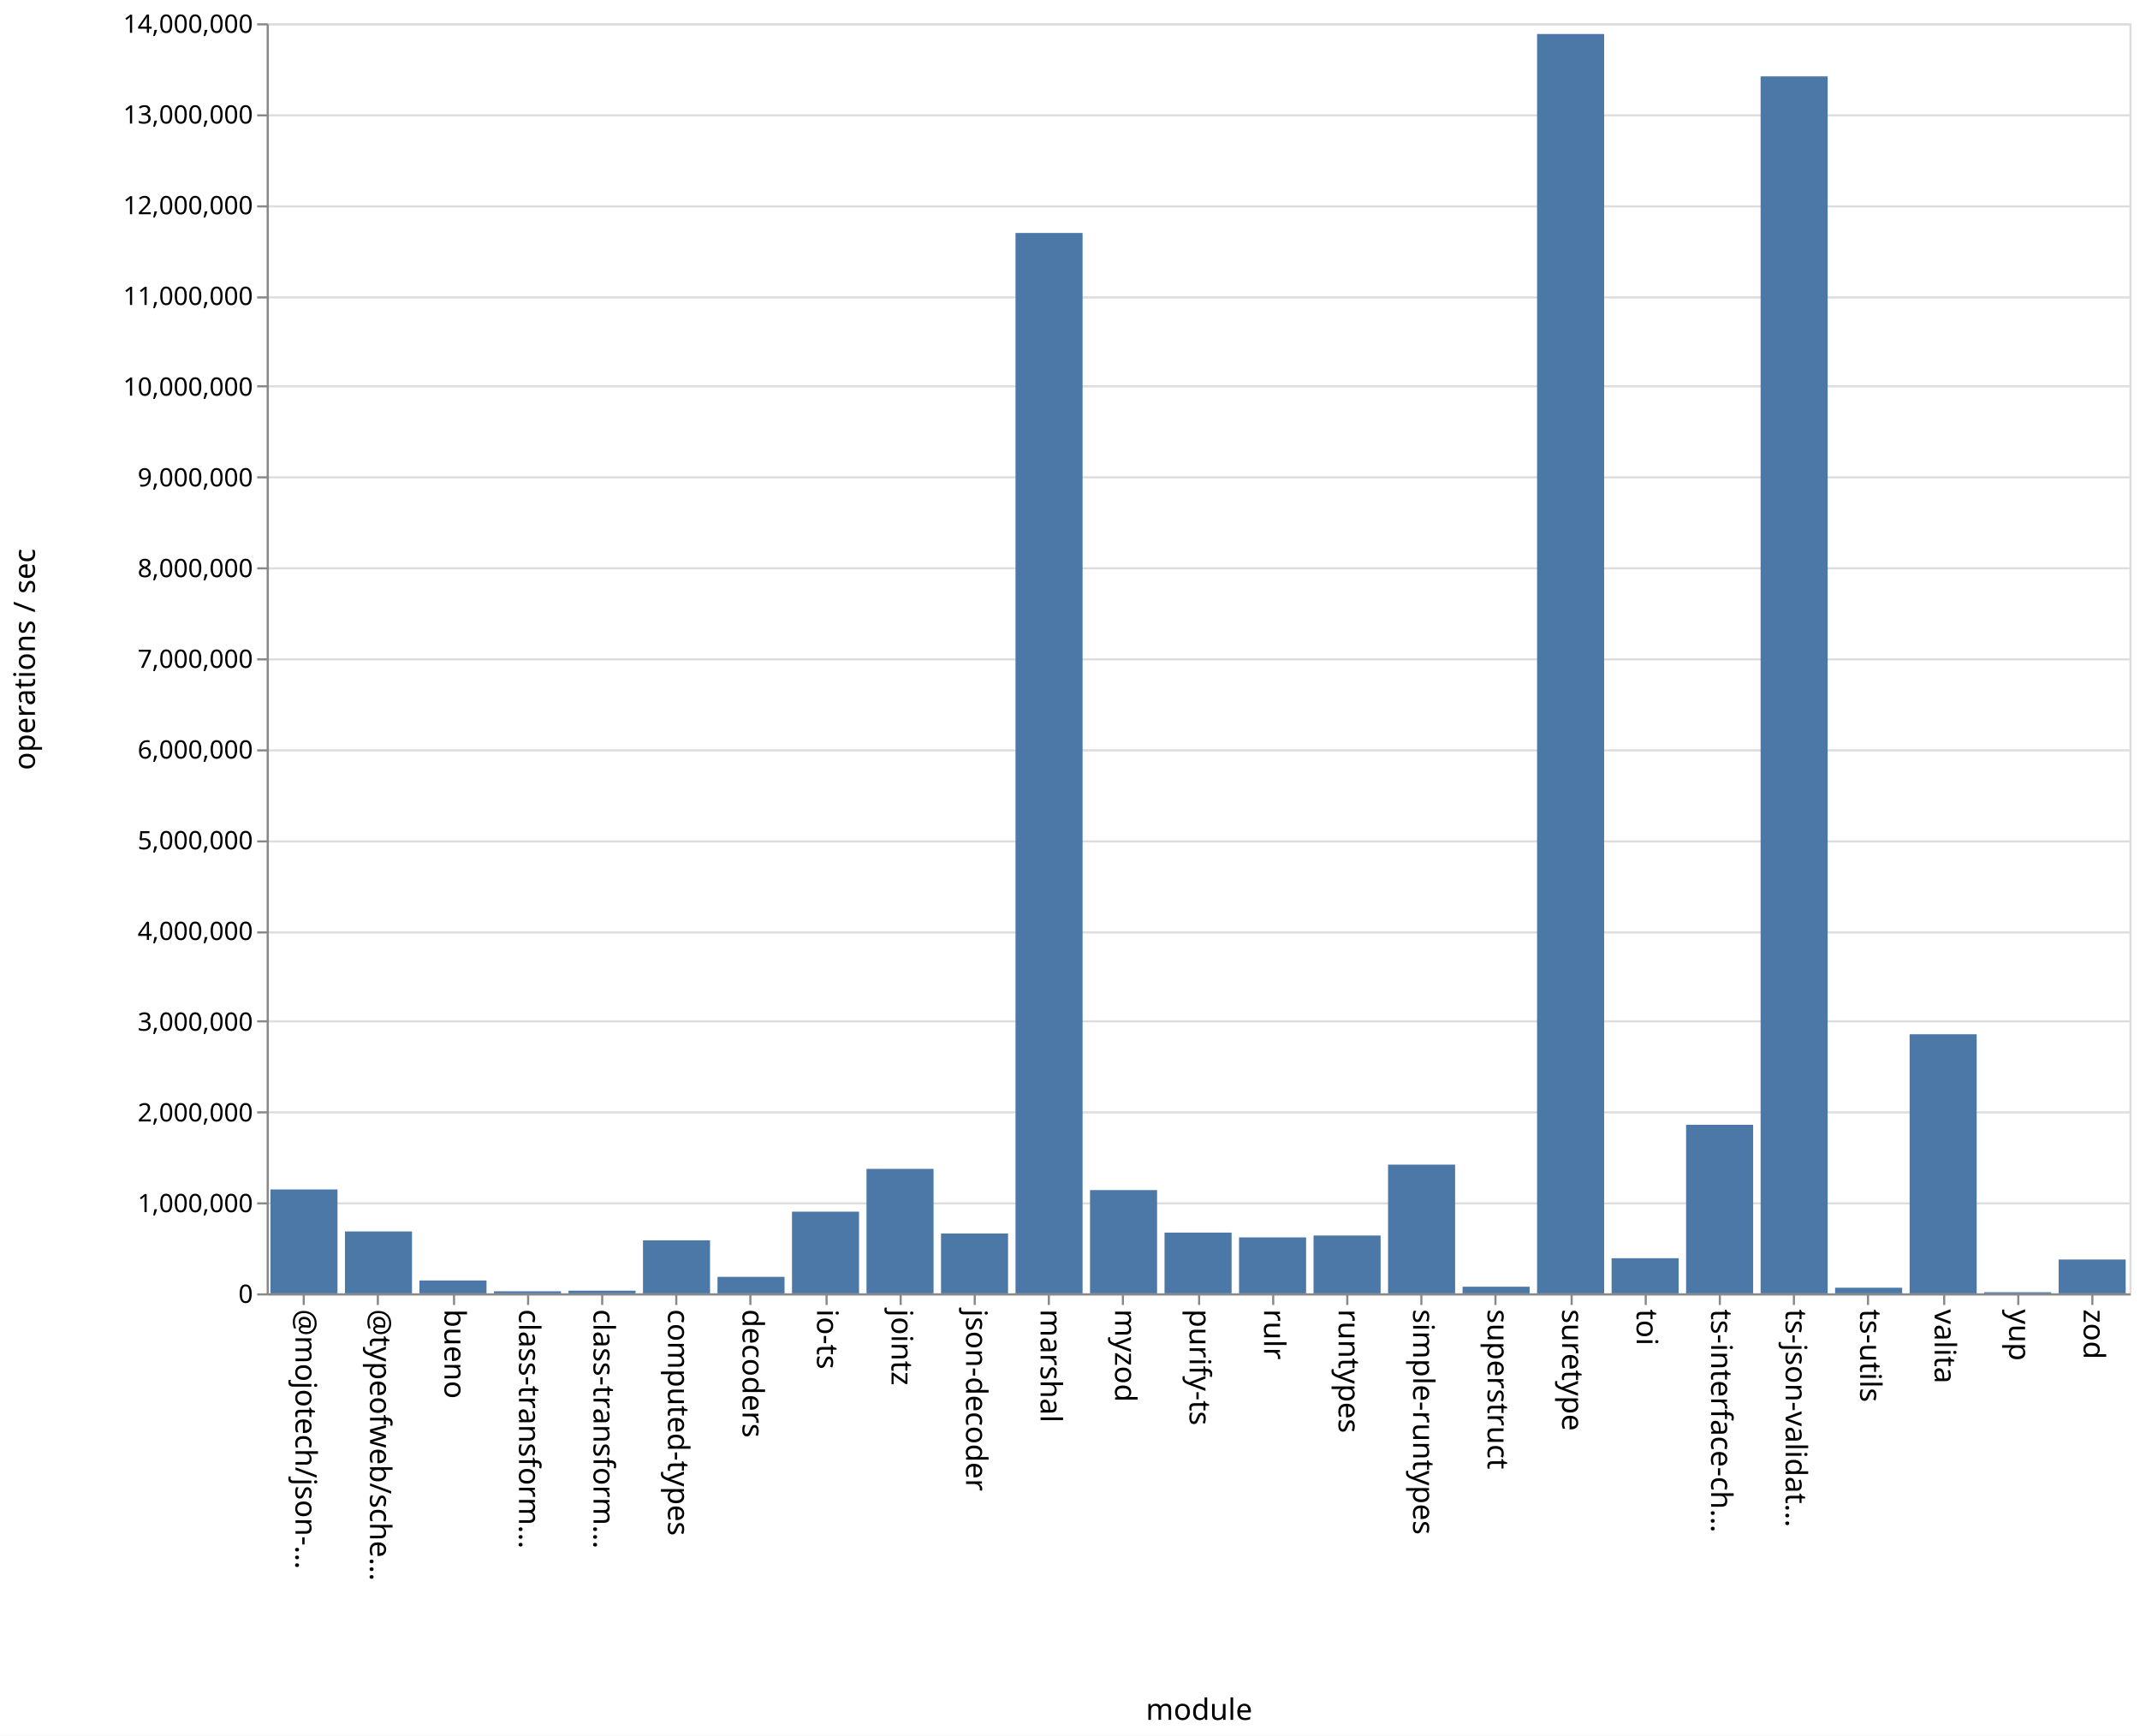
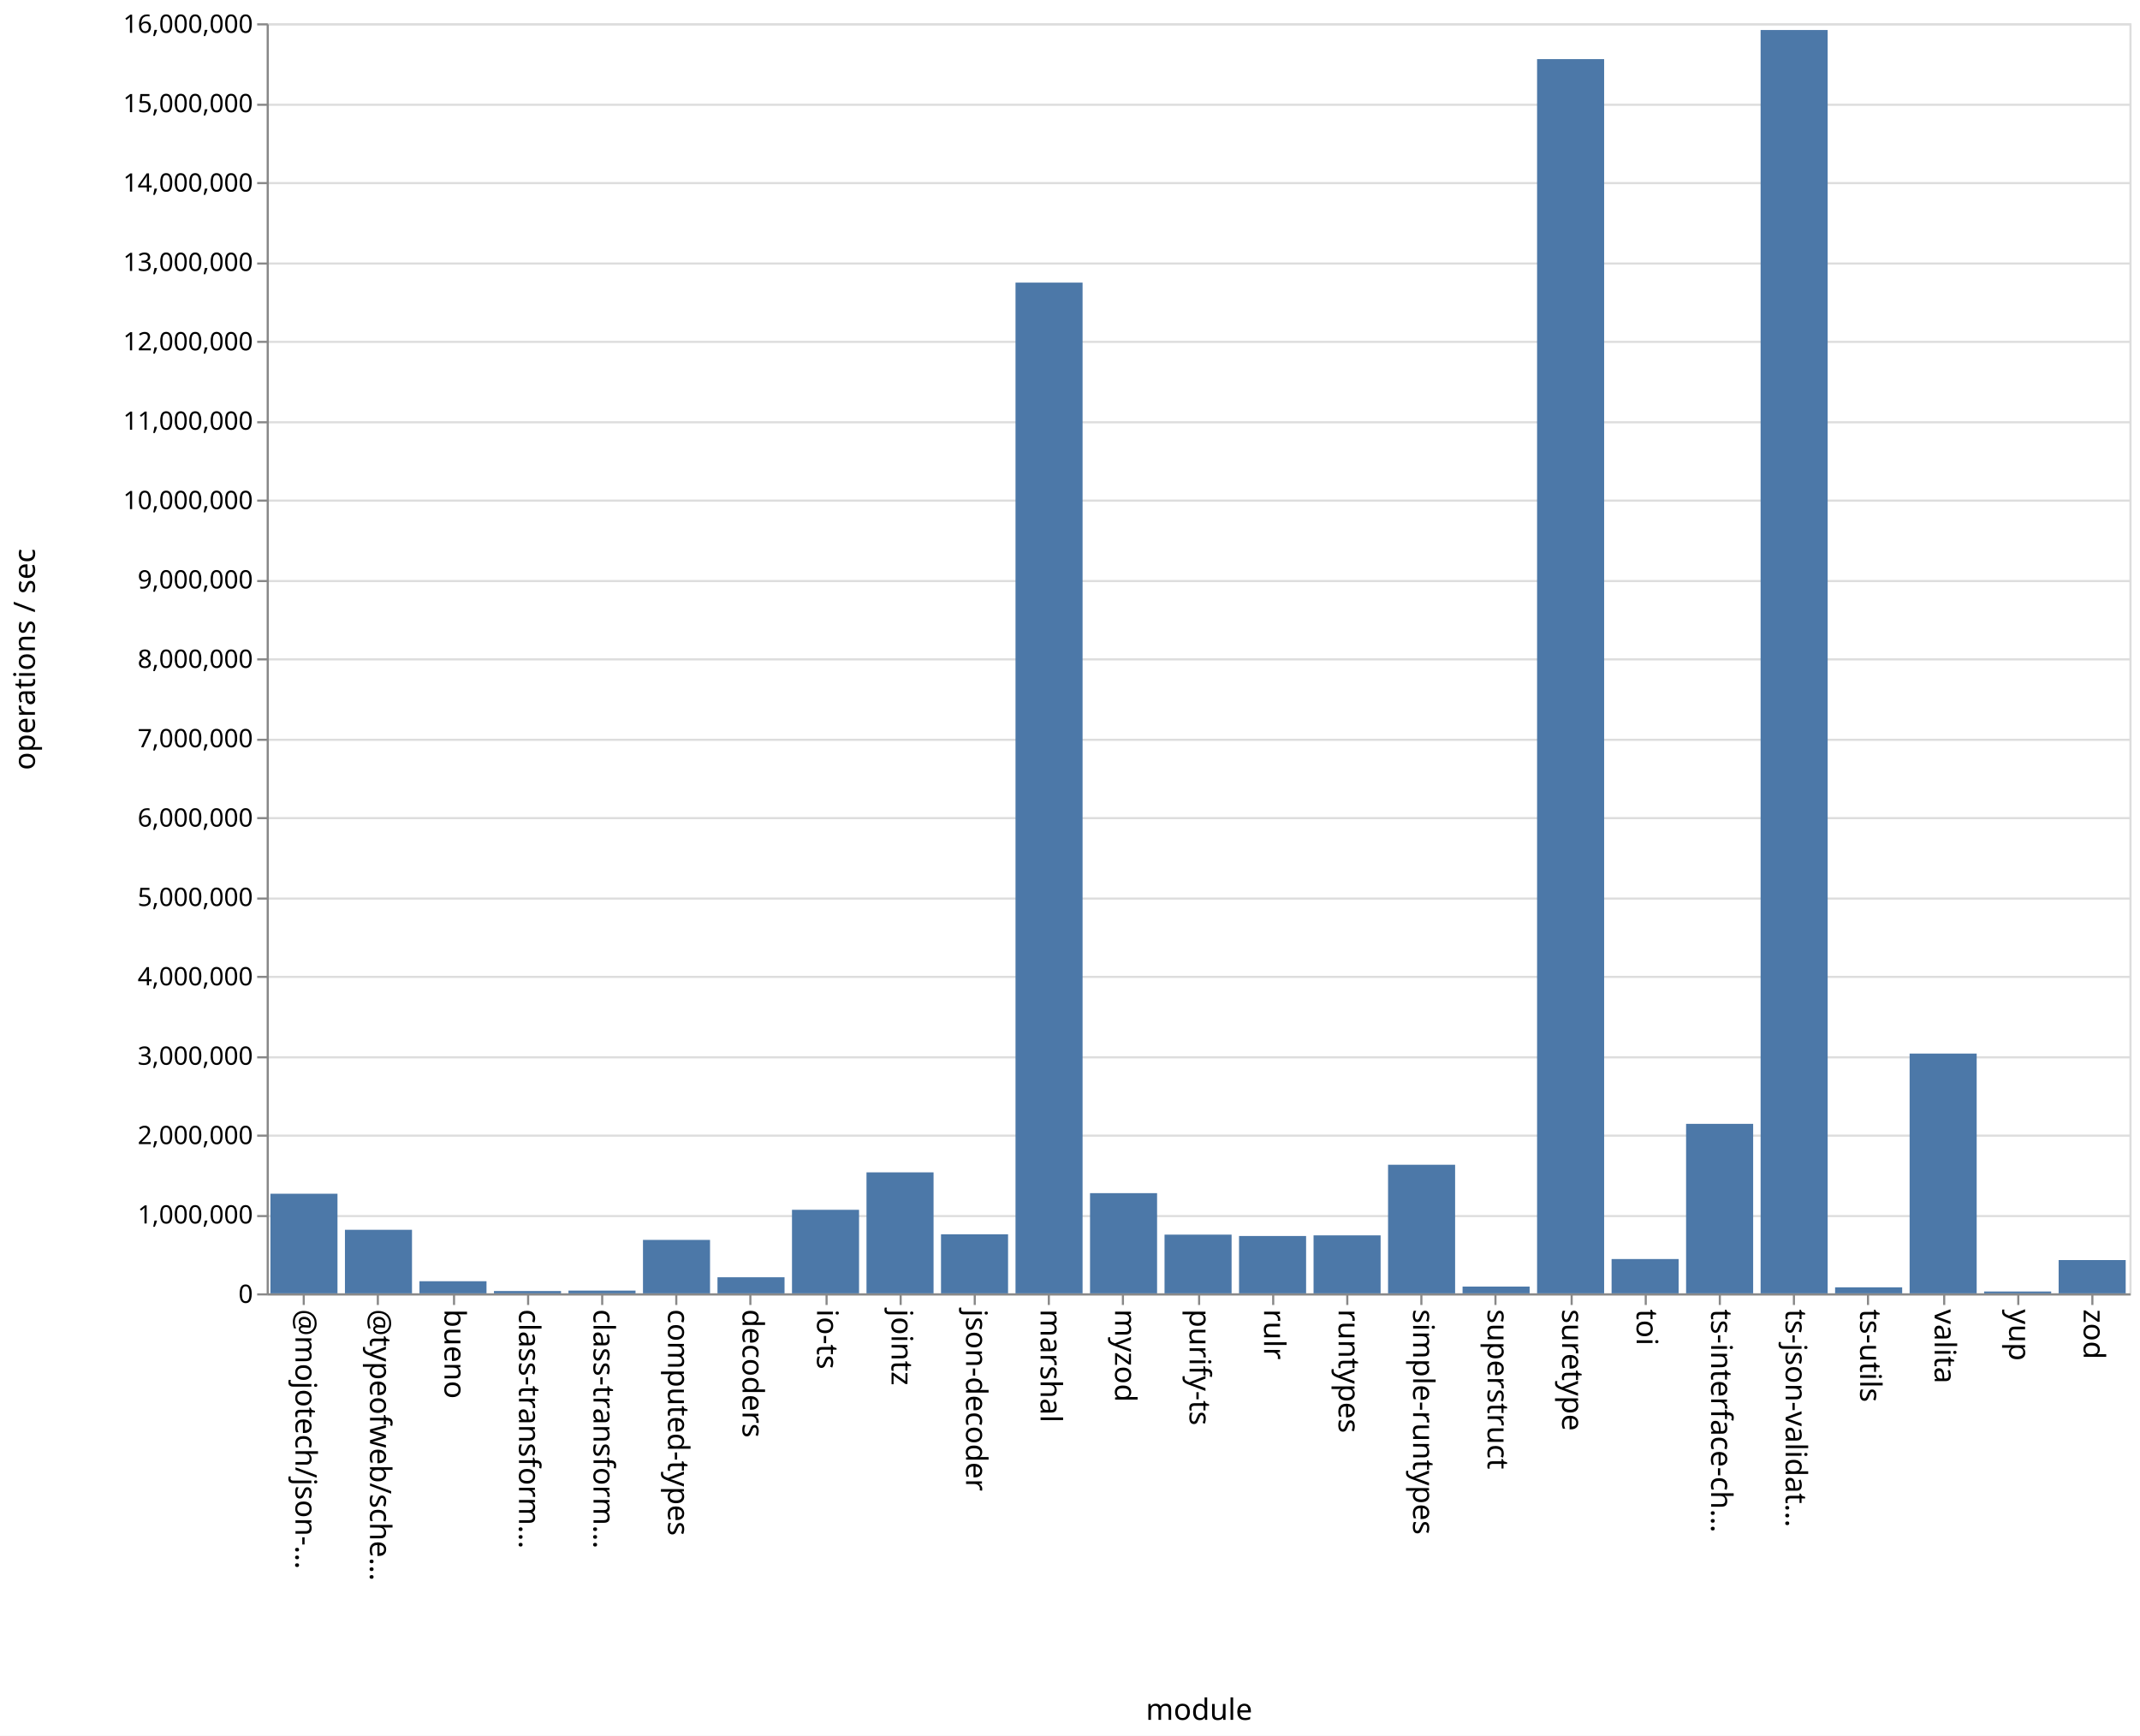
<svg xmlns="http://www.w3.org/2000/svg" class="marks" width="1011" height="820">
  <path fill="#fff" d="M0 0h1011v820H0z" />
  <g class="mark-group role-frame root" aria-roledescription="group mark container" fill="none" stroke-miterlimit="10">
    <path class="background" aria-hidden="true" d="M126.5 11.5h880v600h-880z" stroke="#ddd" />
-     <g class="mark-group role-axis" aria-roledescription="axis" aria-label="Y-axis for a linear scale with values from 0 to 14,000,000">
+     <g class="mark-group role-axis" aria-roledescription="axis" aria-label="Y-axis for a linear scale with values from 0 to 16,000,000">
      <path class="background" aria-hidden="true" d="M126.5 11.5z" pointer-events="none" />
      <g class="mark-rule role-axis-grid" pointer-events="none" stroke="#ddd">
-         <path d="M126.5 611.5h880M126.5 568.5h880M126.5 525.5h880M126.5 482.5h880M126.5 440.5h880M126.5 397.5h880M126.5 354.5h880M126.5 311.5h880M126.5 268.5h880M126.5 225.5h880M126.5 182.5h880M126.5 140.5h880M126.5 97.5h880M126.5 54.5h880M126.5 11.5h880" />
+         <path d="M126.5 611.5h880M126.5 574.5h880M126.5 536.5h880M126.5 499.5h880M126.5 461.5h880M126.5 424.5h880M126.5 386.5h880M126.5 349.5h880M126.5 311.5h880M126.5 274.5h880M126.5 236.5h880M126.5 199.5h880M126.5 161.5h880M126.5 124.5h880M126.5 86.5h880M126.5 49.5h880M126.5 11.5h880" />
      </g>
    </g>
    <g class="mark-group role-axis" aria-roledescription="axis" aria-label="X-axis titled 'module' for a discrete scale with 25 values: @mojotech/json-type-validation, @typeofweb/schema, bueno, class-transformer-validator-async, class-transformer-validator-sync, ending with zod">
      <path class="background" aria-hidden="true" d="M126.5 611.5z" pointer-events="none" />
      <g class="mark-rule role-axis-tick" pointer-events="none" stroke="#888">
        <path d="M143.5 611.5v5M178.5 611.5v5M214.5 611.5v5M249.5 611.5v5M284.5 611.5v5M319.5 611.5v5M354.5 611.5v5M390.5 611.5v5M425.5 611.5v5M460.5 611.5v5M495.5 611.5v5M530.5 611.5v5M566.5 611.5v5M601.5 611.5v5M636.5 611.5v5M671.5 611.5v5M706.5 611.5v5M742.5 611.5v5M777.5 611.5v5M812.5 611.5v5M847.5 611.5v5M882.5 611.5v5M918.5 611.5v5M953.5 611.5v5M988.5 611.5v5" />
      </g>
      <g class="mark-text role-axis-label" pointer-events="none" font-family="sans-serif" font-size="14" fill="#000">
        <text transform="rotate(90 -239.45 379.05)">@mojotech/json-…</text>
        <text transform="rotate(90 -221.85 396.65)">@typeofweb/sche…</text>
        <text transform="rotate(90 -204.25 414.25)">bueno</text>
        <text transform="rotate(90 -186.65 431.85)">class-transform…</text>
        <text transform="rotate(90 -169.05 449.45)">class-transform…</text>
        <text transform="rotate(90 -151.45 467.05)">computed-types</text>
        <text transform="rotate(90 -133.85 484.65)">decoders</text>
        <text transform="rotate(90 -116.25 502.25)">io-ts</text>
        <text transform="rotate(90 -98.65 519.85)">jointz</text>
        <text transform="rotate(90 -81.05 537.45)">json-decoder</text>
        <text transform="rotate(90 -63.45 555.05)">marshal</text>
        <text transform="rotate(90 -45.85 572.65)">myzod</text>
        <text transform="rotate(90 -28.25 590.25)">purify-ts</text>
        <text transform="rotate(90 -10.65 607.85)">rulr</text>
        <text transform="rotate(90 6.95 625.45)">runtypes</text>
        <text transform="rotate(90 24.55 643.05)">simple-runtypes</text>
        <text transform="rotate(90 42.15 660.65)">superstruct</text>
        <text transform="rotate(90 59.75 678.25)">suretype</text>
        <text transform="rotate(90 77.35 695.85)">toi</text>
        <text transform="rotate(90 94.95 713.45)">ts-interface-ch…</text>
        <text transform="rotate(90 112.55 731.05)">ts-json-validat…</text>
        <text transform="rotate(90 130.15 748.65)">ts-utils</text>
        <text transform="rotate(90 147.75 766.25)">valita</text>
        <text transform="rotate(90 165.35 783.85)">yup</text>
        <text transform="rotate(90 182.95 801.45)">zod</text>
      </g>
      <path stroke="#888" d="M126.5 611.5h880" class="mark-rule role-axis-domain" pointer-events="none" />
      <text text-anchor="middle" transform="translate(566.5 812.5)" font-family="sans-serif" font-size="14" fill="#000" class="mark-text role-axis-title" pointer-events="none">module</text>
    </g>
-     <g class="mark-group role-axis" aria-roledescription="axis" aria-label="Y-axis titled 'operations / sec' for a linear scale with values from 0 to 14,000,000">
+     <g class="mark-group role-axis" aria-roledescription="axis" aria-label="Y-axis titled 'operations / sec' for a linear scale with values from 0 to 16,000,000">
      <path class="background" aria-hidden="true" d="M126.5 11.5z" pointer-events="none" />
      <g class="mark-rule role-axis-tick" pointer-events="none" stroke="#888">
-         <path d="M126.5 611.5h-5M126.5 568.5h-5M126.5 525.5h-5M126.5 482.5h-5M126.5 440.5h-5M126.5 397.5h-5M126.5 354.5h-5M126.5 311.5h-5M126.5 268.5h-5M126.5 225.5h-5M126.5 182.5h-5M126.5 140.5h-5M126.5 97.5h-5M126.5 54.5h-5M126.5 11.5h-5" />
+         <path d="M126.5 611.5h-5M126.5 574.5h-5M126.5 536.5h-5M126.5 499.5h-5M126.5 461.5h-5M126.5 424.5h-5M126.5 386.5h-5M126.5 349.5h-5M126.5 311.5h-5M126.5 274.5h-5M126.5 236.5h-5M126.5 199.5h-5M126.5 161.5h-5M126.5 124.5h-5M126.5 86.5h-5M126.5 49.5h-5M126.5 11.5h-5" />
      </g>
      <g class="mark-text role-axis-label" pointer-events="none" text-anchor="end" font-family="sans-serif" font-size="12" fill="#000">
        <text transform="translate(119.5 615.5)">0</text>
-         <text transform="translate(119.5 572.643)">1,000,000</text>
-         <text transform="translate(119.5 529.786)">2,000,000</text>
-         <text transform="translate(119.5 486.929)">3,000,000</text>
-         <text transform="translate(119.5 444.071)">4,000,000</text>
-         <text transform="translate(119.5 401.214)">5,000,000</text>
-         <text transform="translate(119.5 358.357)">6,000,000</text>
-         <text transform="translate(119.5 315.5)">7,000,000</text>
-         <text transform="translate(119.5 272.643)">8,000,000</text>
-         <text transform="translate(119.5 229.786)">9,000,000</text>
-         <text transform="translate(119.5 186.929)">10,000,000</text>
-         <text transform="translate(119.5 144.071)">11,000,000</text>
-         <text transform="translate(119.5 101.214)">12,000,000</text>
-         <text transform="translate(119.5 58.357)">13,000,000</text>
-         <text transform="translate(119.5 15.5)">14,000,000</text>
+         <text transform="translate(119.5 578)">1,000,000</text>
+         <text transform="translate(119.5 540.5)">2,000,000</text>
+         <text transform="translate(119.5 503)">3,000,000</text>
+         <text transform="translate(119.5 465.5)">4,000,000</text>
+         <text transform="translate(119.5 428)">5,000,000</text>
+         <text transform="translate(119.5 390.5)">6,000,000</text>
+         <text transform="translate(119.5 353)">7,000,000</text>
+         <text transform="translate(119.5 315.5)">8,000,000</text>
+         <text transform="translate(119.5 278)">9,000,000</text>
+         <text transform="translate(119.5 240.5)">10,000,000</text>
+         <text transform="translate(119.5 203)">11,000,000</text>
+         <text transform="translate(119.5 165.5)">12,000,000</text>
+         <text transform="translate(119.5 128)">13,000,000</text>
+         <text transform="translate(119.5 90.5)">14,000,000</text>
+         <text transform="translate(119.5 53)">15,000,000</text>
+         <text transform="translate(119.5 15.5)">16,000,000</text>
      </g>
      <path stroke="#888" d="M126.5 611.5v-600" class="mark-rule role-axis-domain" pointer-events="none" />
      <text text-anchor="middle" transform="rotate(-90 164 147.5)" font-family="sans-serif" font-size="14" fill="#000" class="mark-text role-axis-title" pointer-events="none">operations / sec</text>
    </g>
    <g class="mark-rect role-mark marks" aria-roledescription="rect mark container" fill="#4c78a8">
-       <path d="M198.16 604.919h31.68V611h-31.68zM233.36 610.034h31.68V611h-31.68zM268.56 609.74h31.68V611h-31.68zM303.76 585.962h31.68V611h-31.68zM338.96 603.21h31.68V611h-31.68zM374.16 572.415h31.68V611h-31.68zM409.36 552.195h31.68V611h-31.68zM444.56 582.72h31.68V611h-31.68zM479.76 110.061h31.68V611h-31.68zM127.76 561.924h31.68V611h-31.68zM514.96 562.222h31.68V611h-31.68zM550.16 582.305h31.68V611h-31.68zM585.36 584.574h31.68V611h-31.68zM620.56 583.688h31.68V611h-31.68zM655.76 550.187h31.68V611h-31.68zM690.96 607.871h31.68V611h-31.68zM726.16 16.065h31.68V611h-31.68zM761.36 594.415h31.68V611h-31.68zM796.56 531.373h31.68V611h-31.68zM831.76 36.076h31.68V611h-31.68zM866.96 608.346h31.68V611h-31.68zM162.96 581.761h31.68V611h-31.68zM902.16 488.604h31.68V611h-31.68zM937.36 610.465h31.68V611h-31.68zM972.56 595.019h31.68V611h-31.68z" />
+       <path d="M198.16 605.278h31.68V611h-31.68zM233.36 609.905h31.68V611h-31.68zM268.56 609.697h31.68V611h-31.68zM303.76 585.756h31.68V611h-31.68zM338.96 603.408h31.68V611h-31.68zM374.16 571.535h31.68V611h-31.68zM409.36 553.85h31.68V611h-31.68zM444.56 583.1h31.68V611h-31.68zM479.76 133.511h31.68V611h-31.68zM127.76 563.945h31.68V611h-31.68zM514.96 563.669h31.68V611h-31.68zM550.16 583.265h31.68V611h-31.68zM585.36 583.913h31.68V611h-31.68zM620.56 583.61h31.68V611h-31.68zM655.76 550.254h31.68V611h-31.68zM690.96 607.803h31.68V611h-31.68zM726.16 27.926h31.68V611h-31.68zM761.36 594.796h31.68V611h-31.68zM796.56 530.926h31.68V611h-31.68zM831.76 14.18h31.68V611h-31.68zM866.96 608.16h31.68V611h-31.68zM162.96 580.984h31.68V611h-31.68zM902.16 497.727h31.68V611h-31.68zM937.36 610.132h31.68V611h-31.68zM972.56 595.277h31.68V611h-31.68z" />
    </g>
  </g>
</svg>
